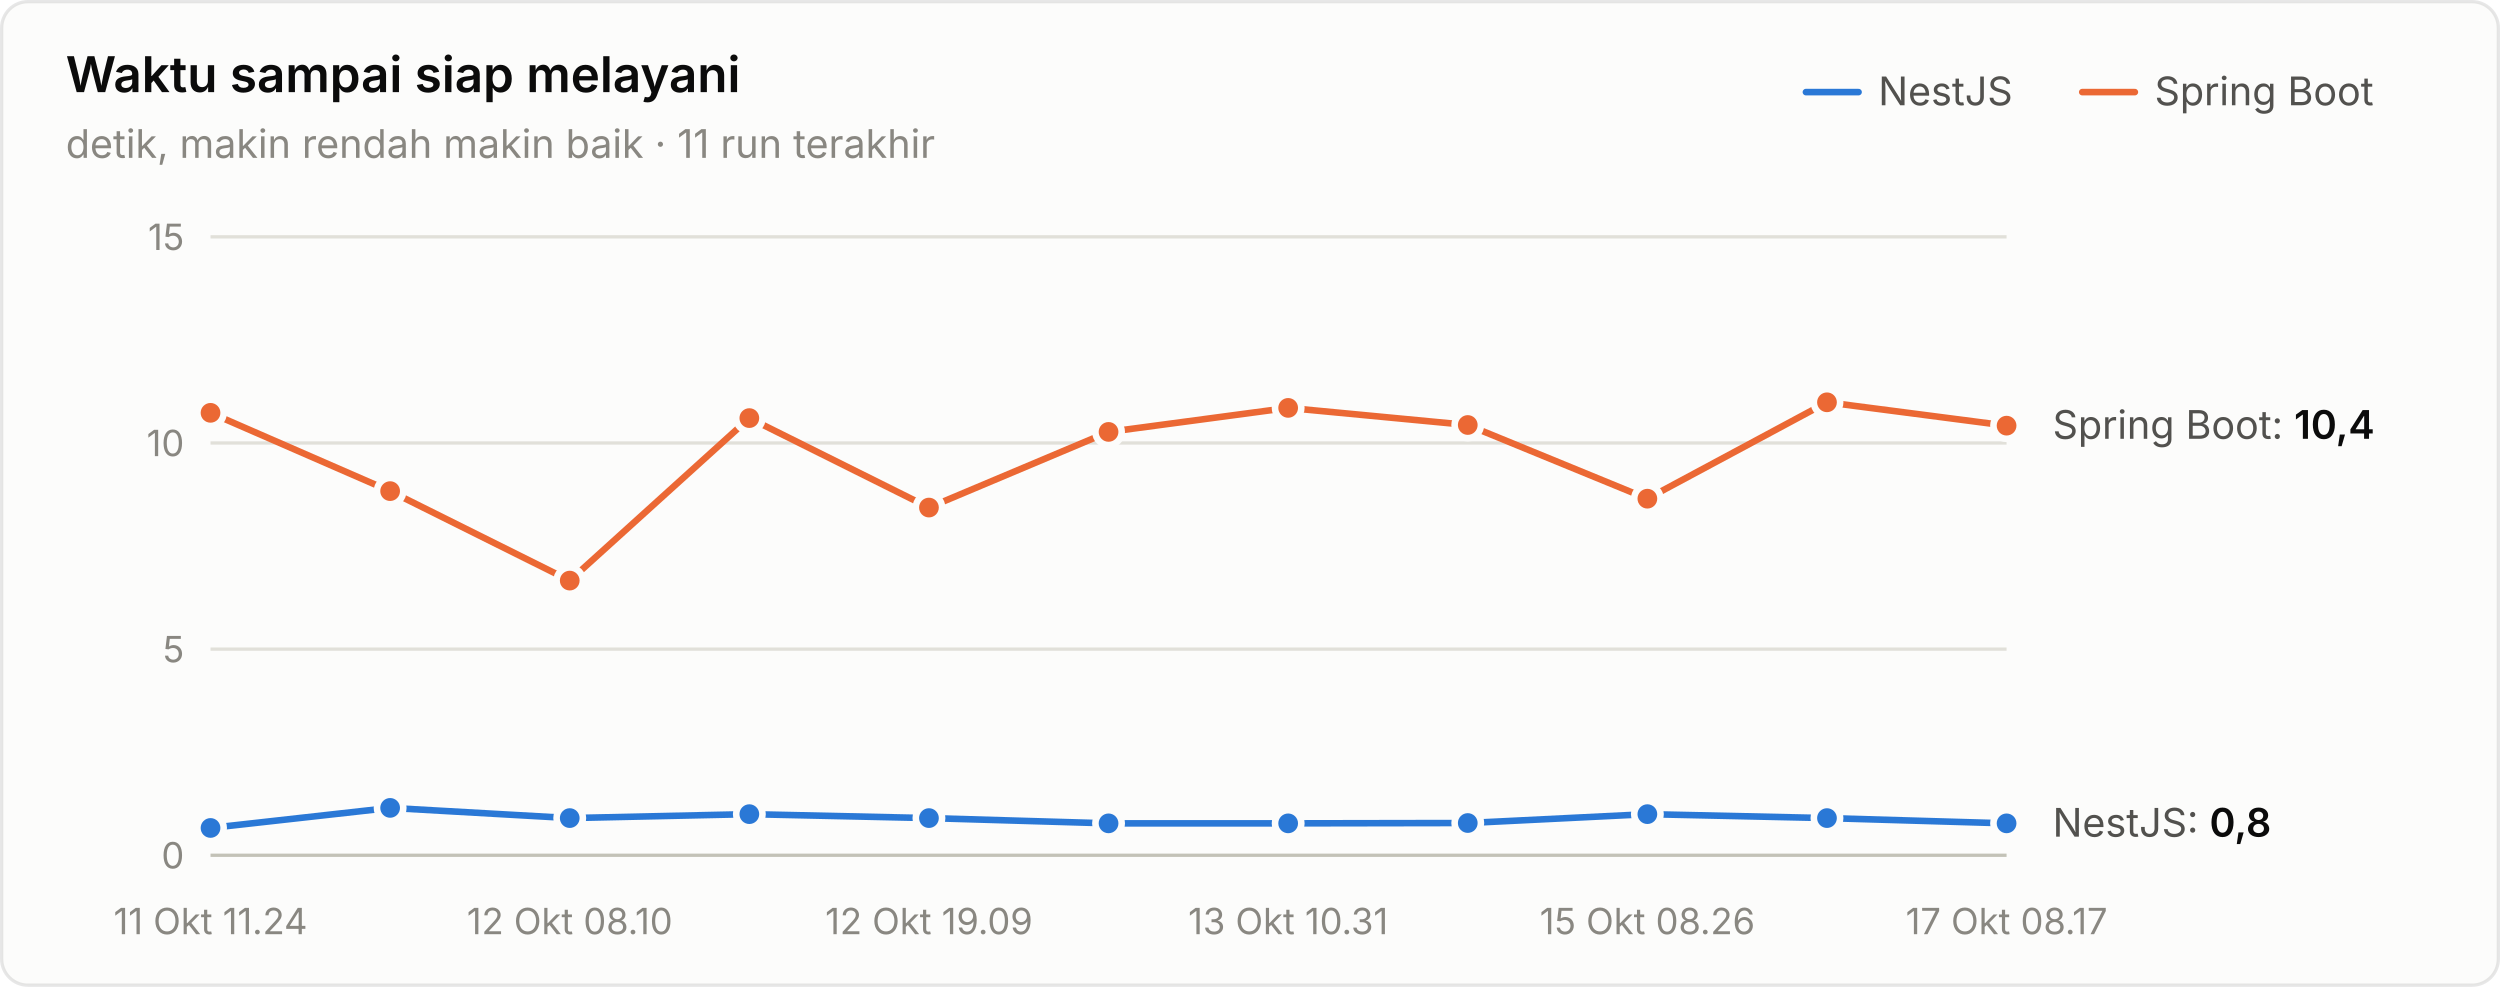
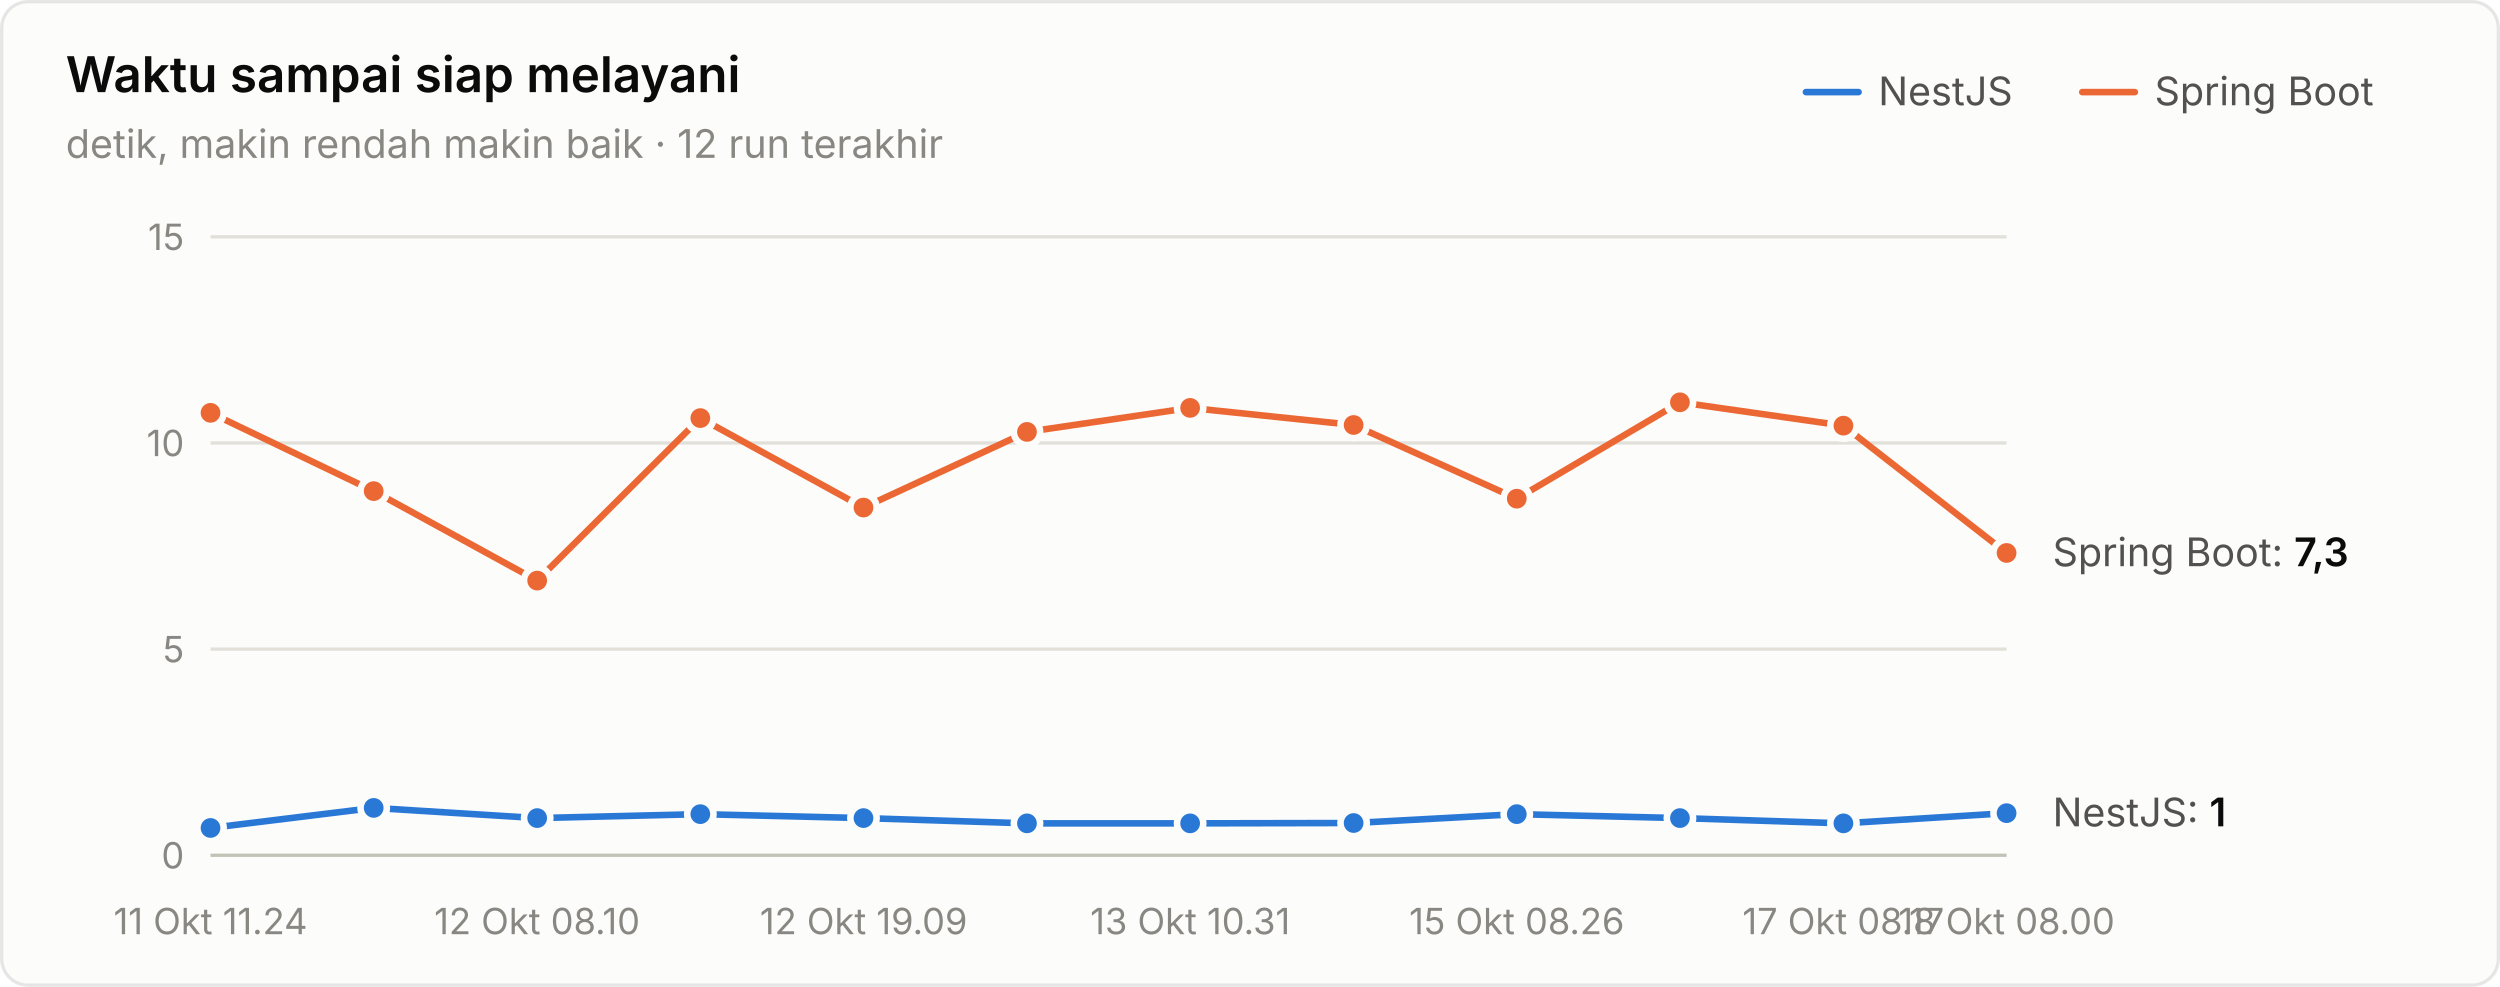
<svg xmlns="http://www.w3.org/2000/svg" width="760" height="300" viewBox="0 0 760 300" role="img" aria-label="Waktu sampai siap melayani">
  <style>text{font-family:system-ui,-apple-system,"Segoe UI",sans-serif}.angka{font-variant-numeric:tabular-nums}</style>
  <rect x="0.5" y="0.5" width="759" height="299" rx="8" fill="#fcfcfb" stroke="rgba(11,11,11,0.10)" />
  <text x="20" y="28" font-size="15" font-weight="600" fill="#0b0b0b">Waktu sampai siap melayani</text>
-   <text x="20" y="48" font-size="12" fill="#898781">detik, makin rendah makin baik · 11 run terakhir</text>
+   <text x="20" y="48" font-size="12" fill="#898781">detik, makin rendah makin baik · 12 run terakhir</text>
  <text x="655" y="32" font-size="12" fill="#52514e">Spring Boot</text>
  <line x1="633" y1="28" x2="649" y2="28" stroke="#eb6834" stroke-width="2" stroke-linecap="round" />
  <text x="571" y="32" font-size="12" fill="#52514e">NestJS</text>
  <line x1="549" y1="28" x2="565" y2="28" stroke="#2a78d6" stroke-width="2" stroke-linecap="round" />
  <line x1="64" y1="260" x2="610" y2="260" stroke="#c3c2b7" stroke-width="1" />
  <text class="angka" x="56" y="264" font-size="11" text-anchor="end" fill="#898781">0</text>
  <line x1="64" y1="197.333" x2="610" y2="197.333" stroke="#e1e0d9" stroke-width="1" />
  <text class="angka" x="56" y="201.333" font-size="11" text-anchor="end" fill="#898781">5</text>
  <line x1="64" y1="134.667" x2="610" y2="134.667" stroke="#e1e0d9" stroke-width="1" />
  <text class="angka" x="56" y="138.667" font-size="11" text-anchor="end" fill="#898781">10</text>
  <line x1="64" y1="72" x2="610" y2="72" stroke="#e1e0d9" stroke-width="1" />
  <text class="angka" x="56" y="76" font-size="11" text-anchor="end" fill="#898781">15</text>
  <text x="64" y="284" font-size="11" text-anchor="middle" fill="#898781">11 Okt 11.24</text>
-   <text x="173.2" y="284" font-size="11" text-anchor="middle" fill="#898781">12 Okt 08.10</text>
-   <text x="282.4" y="284" font-size="11" text-anchor="middle" fill="#898781">12 Okt 19.09</text>
-   <text x="391.6" y="284" font-size="11" text-anchor="middle" fill="#898781">13 Okt 10.31</text>
-   <text x="500.8" y="284" font-size="11" text-anchor="middle" fill="#898781">15 Okt 08.26</text>
-   <text x="610" y="284" font-size="11" text-anchor="middle" fill="#898781">17 Okt 08.17</text>
-   <path d="M64.0,251.7 L118.6,245.6 L173.2,248.7 L227.8,247.5 L282.4,248.7 L337.0,250.3 L391.6,250.3 L446.2,250.2 L500.8,247.5 L555.4,248.7 L610.0,250.3" fill="none" stroke="#2a78d6" stroke-width="2" stroke-linejoin="round" stroke-linecap="round" />
+   <text x="163.273" y="284" font-size="11" text-anchor="middle" fill="#898781">12 Okt 08.10</text>
+   <text x="262.545" y="284" font-size="11" text-anchor="middle" fill="#898781">12 Okt 19.09</text>
+   <text x="361.818" y="284" font-size="11" text-anchor="middle" fill="#898781">13 Okt 10.31</text>
+   <text x="461.091" y="284" font-size="11" text-anchor="middle" fill="#898781">15 Okt 08.26</text>
+   <text x="560.364" y="284" font-size="11" text-anchor="middle" fill="#898781">17 Okt 08.17</text>
+   <text x="610" y="284" font-size="11" text-anchor="middle" fill="#898781">18 Okt 08.00</text>
+   <path d="M64.0,251.7 L113.6,245.6 L163.3,248.7 L212.9,247.5 L262.5,248.7 L312.2,250.3 L361.8,250.3 L411.5,250.2 L461.1,247.5 L510.7,248.7 L560.4,250.3 L610.0,247.2" fill="none" stroke="#2a78d6" stroke-width="2" stroke-linejoin="round" stroke-linecap="round" />
  <circle cx="64.0" cy="251.7" r="4" fill="#2a78d6" stroke="#fcfcfb" stroke-width="2" />
-   <circle cx="118.6" cy="245.6" r="4" fill="#2a78d6" stroke="#fcfcfb" stroke-width="2" />
-   <circle cx="173.2" cy="248.7" r="4" fill="#2a78d6" stroke="#fcfcfb" stroke-width="2" />
-   <circle cx="227.8" cy="247.5" r="4" fill="#2a78d6" stroke="#fcfcfb" stroke-width="2" />
-   <circle cx="282.4" cy="248.7" r="4" fill="#2a78d6" stroke="#fcfcfb" stroke-width="2" />
-   <circle cx="337.0" cy="250.3" r="4" fill="#2a78d6" stroke="#fcfcfb" stroke-width="2" />
-   <circle cx="391.6" cy="250.3" r="4" fill="#2a78d6" stroke="#fcfcfb" stroke-width="2" />
-   <circle cx="446.2" cy="250.2" r="4" fill="#2a78d6" stroke="#fcfcfb" stroke-width="2" />
-   <circle cx="500.8" cy="247.5" r="4" fill="#2a78d6" stroke="#fcfcfb" stroke-width="2" />
-   <circle cx="555.4" cy="248.7" r="4" fill="#2a78d6" stroke="#fcfcfb" stroke-width="2" />
-   <circle cx="610.0" cy="250.3" r="4" fill="#2a78d6" stroke="#fcfcfb" stroke-width="2" />
-   <path d="M64.0,125.5 L118.6,149.3 L173.2,176.5 L227.8,127.1 L282.4,154.3 L337.0,131.3 L391.6,124.0 L446.2,129.2 L500.8,151.6 L555.4,122.3 L610.0,129.4" fill="none" stroke="#eb6834" stroke-width="2" stroke-linejoin="round" stroke-linecap="round" />
+   <circle cx="113.6" cy="245.6" r="4" fill="#2a78d6" stroke="#fcfcfb" stroke-width="2" />
+   <circle cx="163.3" cy="248.7" r="4" fill="#2a78d6" stroke="#fcfcfb" stroke-width="2" />
+   <circle cx="212.9" cy="247.5" r="4" fill="#2a78d6" stroke="#fcfcfb" stroke-width="2" />
+   <circle cx="262.5" cy="248.7" r="4" fill="#2a78d6" stroke="#fcfcfb" stroke-width="2" />
+   <circle cx="312.2" cy="250.3" r="4" fill="#2a78d6" stroke="#fcfcfb" stroke-width="2" />
+   <circle cx="361.8" cy="250.3" r="4" fill="#2a78d6" stroke="#fcfcfb" stroke-width="2" />
+   <circle cx="411.5" cy="250.2" r="4" fill="#2a78d6" stroke="#fcfcfb" stroke-width="2" />
+   <circle cx="461.1" cy="247.5" r="4" fill="#2a78d6" stroke="#fcfcfb" stroke-width="2" />
+   <circle cx="510.7" cy="248.7" r="4" fill="#2a78d6" stroke="#fcfcfb" stroke-width="2" />
+   <circle cx="560.4" cy="250.3" r="4" fill="#2a78d6" stroke="#fcfcfb" stroke-width="2" />
+   <circle cx="610.0" cy="247.2" r="4" fill="#2a78d6" stroke="#fcfcfb" stroke-width="2" />
+   <path d="M64.0,125.5 L113.6,149.3 L163.3,176.5 L212.9,127.1 L262.5,154.3 L312.2,131.3 L361.8,124.0 L411.5,129.2 L461.1,151.6 L510.7,122.3 L560.4,129.4 L610.0,168.1" fill="none" stroke="#eb6834" stroke-width="2" stroke-linejoin="round" stroke-linecap="round" />
  <circle cx="64.0" cy="125.5" r="4" fill="#eb6834" stroke="#fcfcfb" stroke-width="2" />
-   <circle cx="118.6" cy="149.3" r="4" fill="#eb6834" stroke="#fcfcfb" stroke-width="2" />
-   <circle cx="173.2" cy="176.5" r="4" fill="#eb6834" stroke="#fcfcfb" stroke-width="2" />
-   <circle cx="227.8" cy="127.1" r="4" fill="#eb6834" stroke="#fcfcfb" stroke-width="2" />
-   <circle cx="282.4" cy="154.3" r="4" fill="#eb6834" stroke="#fcfcfb" stroke-width="2" />
-   <circle cx="337.0" cy="131.3" r="4" fill="#eb6834" stroke="#fcfcfb" stroke-width="2" />
-   <circle cx="391.6" cy="124.0" r="4" fill="#eb6834" stroke="#fcfcfb" stroke-width="2" />
-   <circle cx="446.2" cy="129.2" r="4" fill="#eb6834" stroke="#fcfcfb" stroke-width="2" />
-   <circle cx="500.8" cy="151.6" r="4" fill="#eb6834" stroke="#fcfcfb" stroke-width="2" />
-   <circle cx="555.4" cy="122.3" r="4" fill="#eb6834" stroke="#fcfcfb" stroke-width="2" />
-   <circle cx="610.0" cy="129.4" r="4" fill="#eb6834" stroke="#fcfcfb" stroke-width="2" />
-   <text class="angka" x="624" y="133.403" font-size="12" fill="#52514e">Spring Boot: <tspan fill="#0b0b0b" font-weight="600">10,4</tspan>
+   <circle cx="113.6" cy="149.3" r="4" fill="#eb6834" stroke="#fcfcfb" stroke-width="2" />
+   <circle cx="163.3" cy="176.5" r="4" fill="#eb6834" stroke="#fcfcfb" stroke-width="2" />
+   <circle cx="212.9" cy="127.1" r="4" fill="#eb6834" stroke="#fcfcfb" stroke-width="2" />
+   <circle cx="262.5" cy="154.3" r="4" fill="#eb6834" stroke="#fcfcfb" stroke-width="2" />
+   <circle cx="312.2" cy="131.3" r="4" fill="#eb6834" stroke="#fcfcfb" stroke-width="2" />
+   <circle cx="361.8" cy="124.0" r="4" fill="#eb6834" stroke="#fcfcfb" stroke-width="2" />
+   <circle cx="411.5" cy="129.2" r="4" fill="#eb6834" stroke="#fcfcfb" stroke-width="2" />
+   <circle cx="461.1" cy="151.6" r="4" fill="#eb6834" stroke="#fcfcfb" stroke-width="2" />
+   <circle cx="510.7" cy="122.3" r="4" fill="#eb6834" stroke="#fcfcfb" stroke-width="2" />
+   <circle cx="560.4" cy="129.4" r="4" fill="#eb6834" stroke="#fcfcfb" stroke-width="2" />
+   <circle cx="610.0" cy="168.1" r="4" fill="#eb6834" stroke="#fcfcfb" stroke-width="2" />
+   <text class="angka" x="624" y="172.131" font-size="12" fill="#52514e">Spring Boot: <tspan fill="#0b0b0b" font-weight="600">7,3</tspan>
  </text>
-   <text class="angka" x="624" y="254.349" font-size="12" fill="#52514e">NestJS: <tspan fill="#0b0b0b" font-weight="600">0,8</tspan>
+   <text class="angka" x="624" y="251.216" font-size="12" fill="#52514e">NestJS: <tspan fill="#0b0b0b" font-weight="600">1</tspan>
  </text>
</svg>
